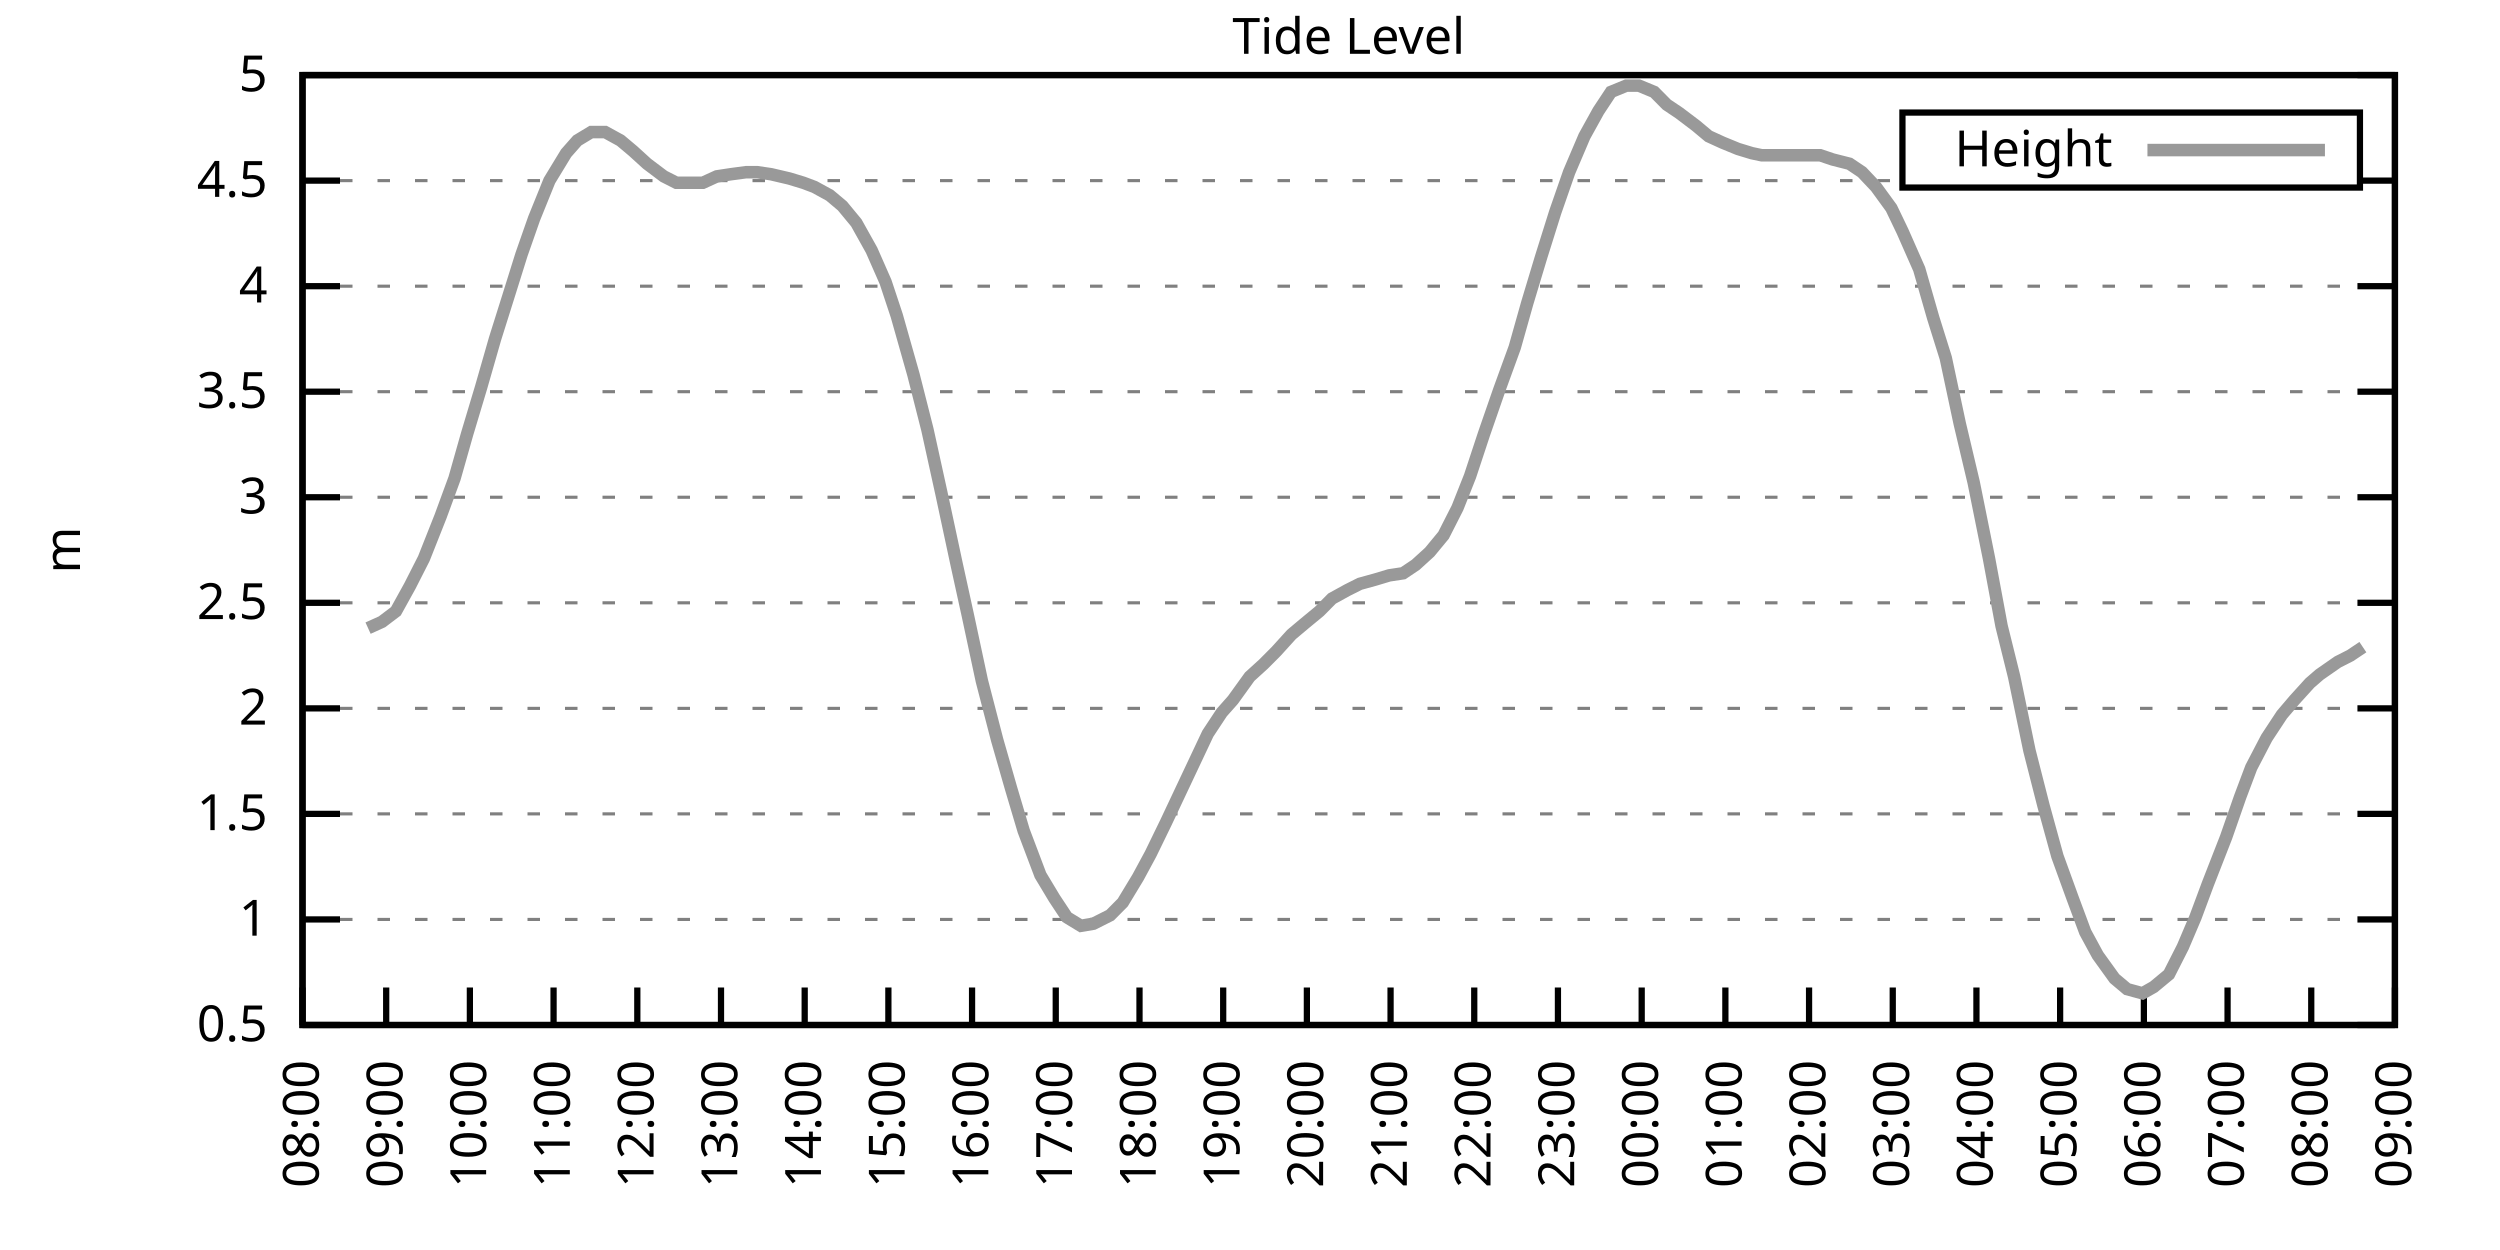
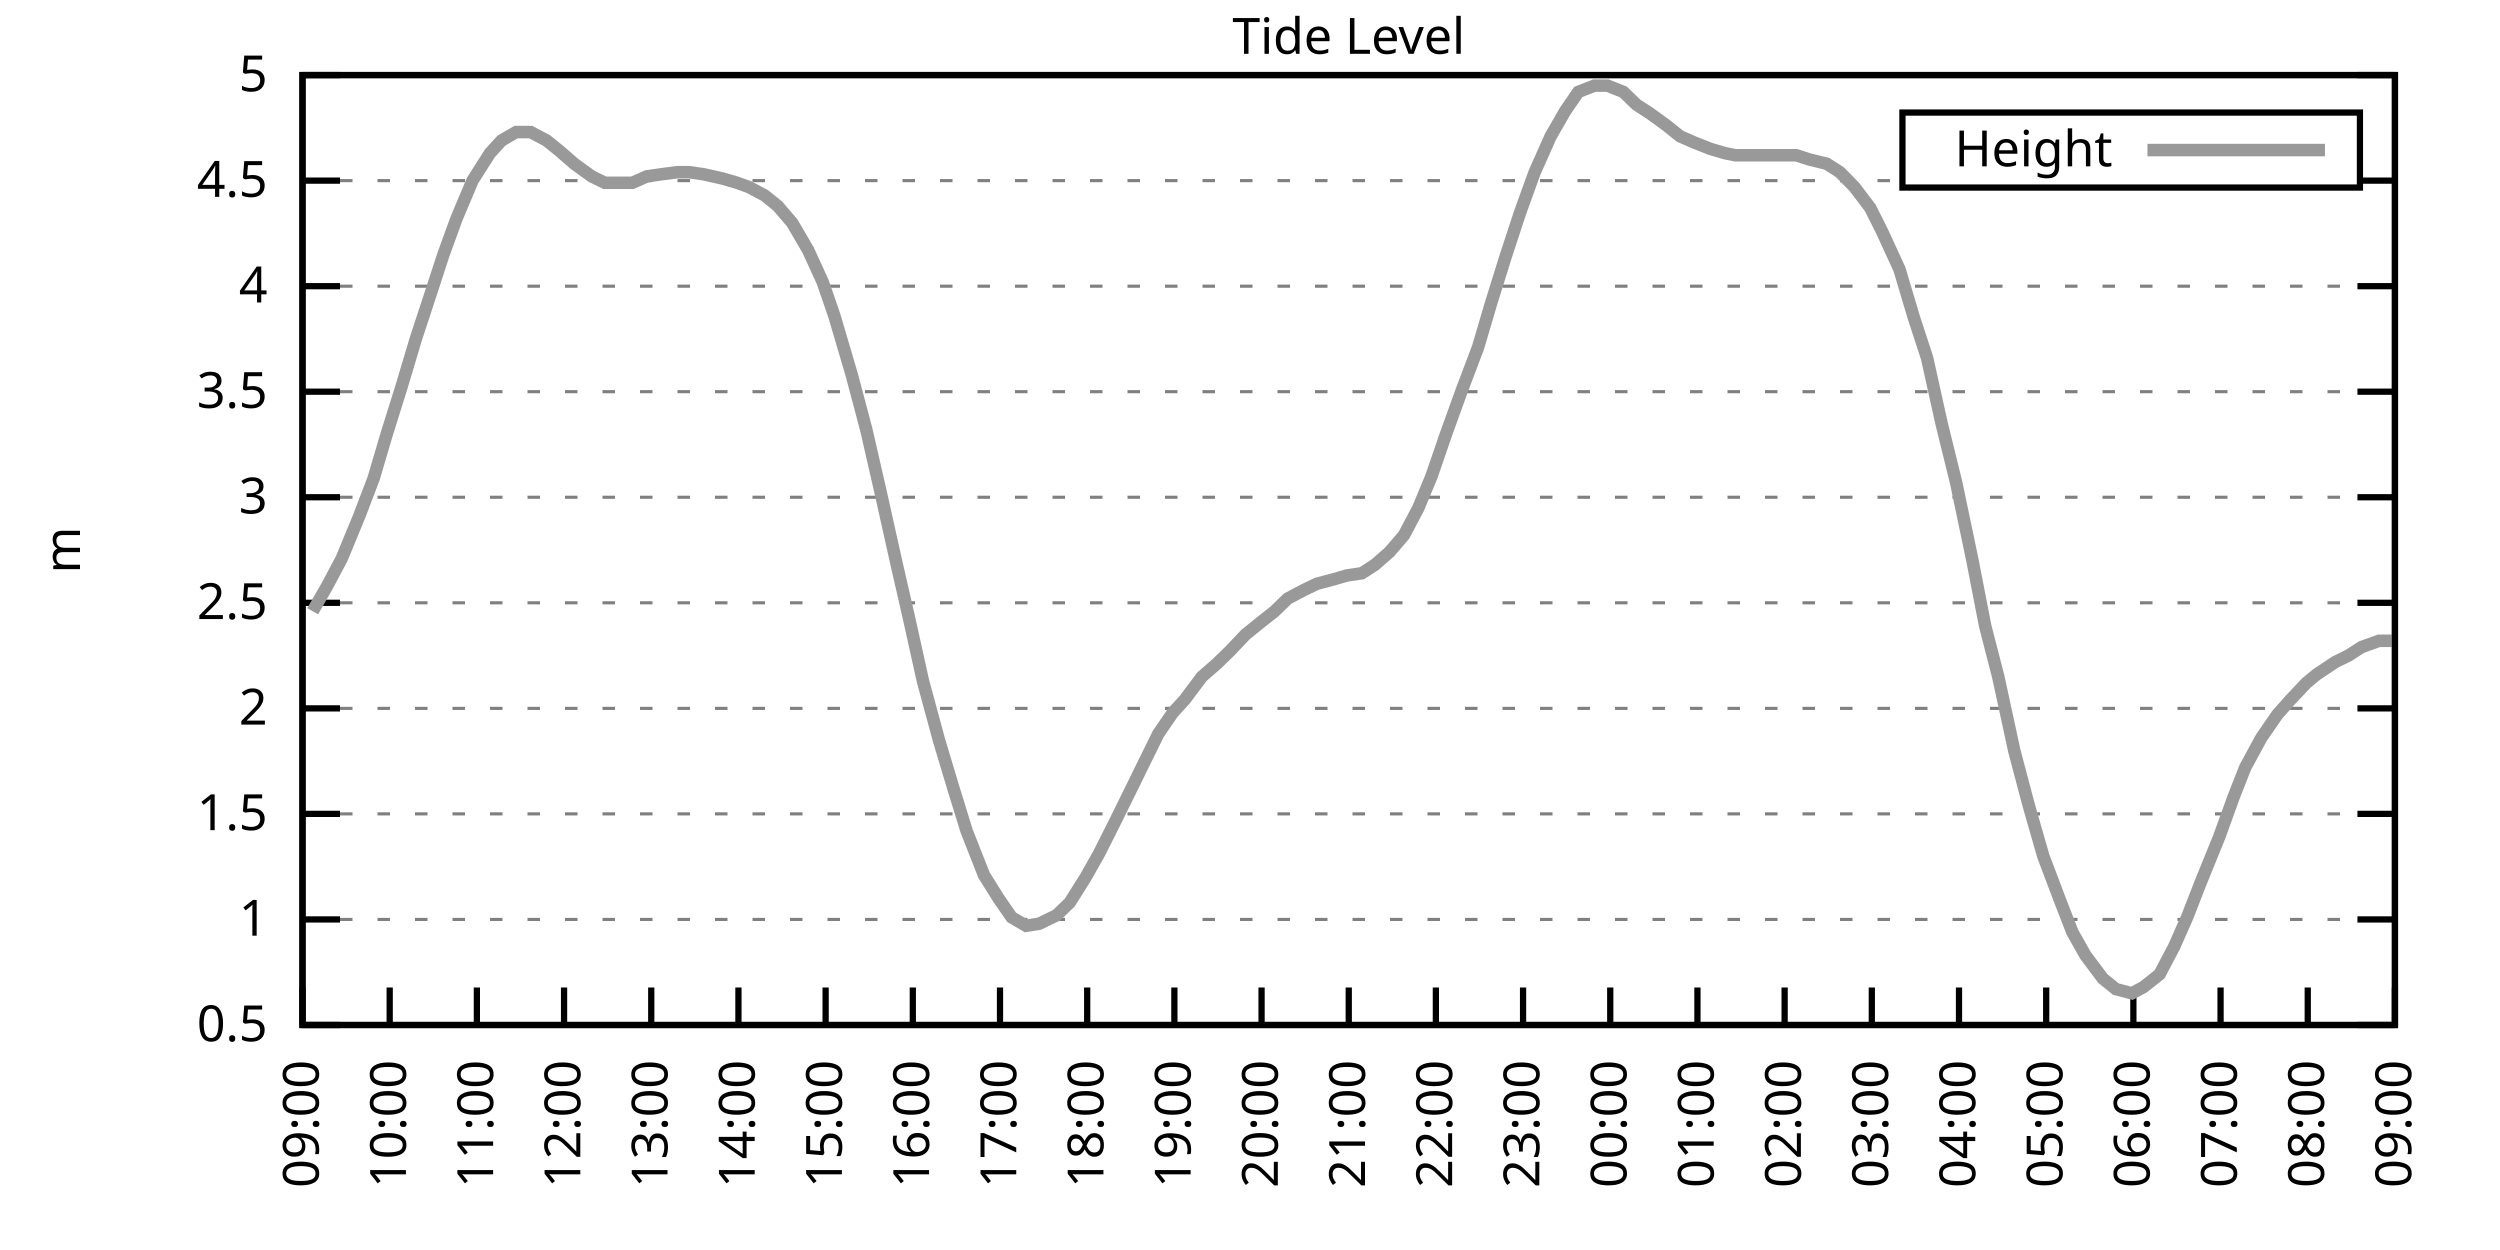
<svg xmlns="http://www.w3.org/2000/svg" xmlns:xlink="http://www.w3.org/1999/xlink" width="400" height="200" viewBox="0 0 400 200">
  <g id="gnuplot_canvas">
    <rect x="0" y="0" width="400" height="200" fill="none" />
    <defs>
      <circle id="gpDot" r="0.5" stroke-width="0.5" stroke="currentColor" />
      <path id="gpPt0" stroke-width="0.333" stroke="currentColor" d="M-1,0 h2 M0,-1 v2" />
      <path id="gpPt1" stroke-width="0.333" stroke="currentColor" d="M-1,-1 L1,1 M1,-1 L-1,1" />
      <path id="gpPt2" stroke-width="0.333" stroke="currentColor" d="M-1,0 L1,0 M0,-1 L0,1 M-1,-1 L1,1 M-1,1 L1,-1" />
      <rect id="gpPt3" stroke-width="0.333" stroke="currentColor" x="-1" y="-1" width="2" height="2" />
      <rect id="gpPt4" stroke-width="0.333" stroke="currentColor" fill="currentColor" x="-1" y="-1" width="2" height="2" />
      <circle id="gpPt5" stroke-width="0.333" stroke="currentColor" cx="0" cy="0" r="1" />
      <use xlink:href="#gpPt5" id="gpPt6" fill="currentColor" stroke="none" />
      <path id="gpPt7" stroke-width="0.333" stroke="currentColor" d="M0,-1.33 L-1.33,0.67 L1.33,0.67 z" />
      <use xlink:href="#gpPt7" id="gpPt8" fill="currentColor" stroke="none" />
      <use xlink:href="#gpPt7" id="gpPt9" stroke="currentColor" transform="rotate(180)" />
      <use xlink:href="#gpPt9" id="gpPt10" fill="currentColor" stroke="none" />
      <use xlink:href="#gpPt3" id="gpPt11" stroke="currentColor" transform="rotate(45)" />
      <use xlink:href="#gpPt11" id="gpPt12" fill="currentColor" stroke="none" />
      <path id="gpPt13" stroke-width="0.333" stroke="currentColor" d="M0,1.330 L1.265,0.411 L0.782,-1.067 L-0.782,-1.076 L-1.265,0.411 z" />
      <use xlink:href="#gpPt13" id="gpPt14" fill="currentColor" stroke="none" />
      <filter id="textbox" filterUnits="objectBoundingBox" x="0" y="0" height="1" width="1">
        <feFlood flood-color="white" flood-opacity="1" result="bgnd" />
        <feComposite in="SourceGraphic" in2="bgnd" operator="atop" />
      </filter>
      <filter id="greybox" filterUnits="objectBoundingBox" x="0" y="0" height="1" width="1">
        <feFlood flood-color="lightgrey" flood-opacity="1" result="grey" />
        <feComposite in="SourceGraphic" in2="grey" operator="atop" />
      </filter>
    </defs>
    <g fill="none" color="white" stroke="currentColor" stroke-width="1.00" stroke-linecap="butt" stroke-linejoin="miter">
</g>
    <g fill="none" color="black" stroke="currentColor" stroke-width="1.00" stroke-linecap="butt" stroke-linejoin="miter">
      <g stroke="none" shape-rendering="crispEdges">
        <polygon fill="rgb(255, 255, 255)" points="48.40,164.00 383.18,164.00 383.18,12.02 48.40,12.02 " />
      </g>
    </g>
    <g fill="none" color="black" stroke="currentColor" stroke-width="1.00" stroke-linecap="butt" stroke-linejoin="miter">
</g>
    <g fill="none" color="black" stroke="black" stroke-width="0.50" stroke-linecap="butt" stroke-linejoin="miter">
</g>
    <g fill="none" color="gray" stroke="currentColor" stroke-width="0.50" stroke-linecap="butt" stroke-linejoin="miter">
      <path stroke="gray" stroke-dasharray="2,4" class="gridline" d="M48.40,164.00 L383.19,164.00  " />
    </g>
    <g fill="none" color="gray" stroke="gray" stroke-width="1.00" stroke-linecap="butt" stroke-linejoin="miter">
</g>
    <g fill="none" color="black" stroke="currentColor" stroke-width="1.00" stroke-linecap="butt" stroke-linejoin="miter">
      <path stroke="black" d="M48.40,164.00 L54.40,164.00 M383.19,164.00 L377.19,164.00  " />
      <g transform="translate(42.80,166.60)" stroke="none" fill="black" font-family="Sans" font-size="8.00" text-anchor="end">
        <text>
          <tspan font-family="Sans"> 0.5</tspan>
        </text>
      </g>
    </g>
    <g fill="none" color="black" stroke="currentColor" stroke-width="1.00" stroke-linecap="butt" stroke-linejoin="miter">
</g>
    <g fill="none" color="black" stroke="black" stroke-width="0.50" stroke-linecap="butt" stroke-linejoin="miter">
</g>
    <g fill="none" color="gray" stroke="currentColor" stroke-width="0.50" stroke-linecap="butt" stroke-linejoin="miter">
      <path stroke="gray" stroke-dasharray="2,4" class="gridline" d="M48.40,147.11 L383.19,147.11  " />
    </g>
    <g fill="none" color="gray" stroke="gray" stroke-width="1.00" stroke-linecap="butt" stroke-linejoin="miter">
</g>
    <g fill="none" color="black" stroke="currentColor" stroke-width="1.00" stroke-linecap="butt" stroke-linejoin="miter">
      <path stroke="black" d="M48.40,147.11 L54.40,147.11 M383.19,147.11 L377.19,147.11  " />
      <g transform="translate(42.80,149.71)" stroke="none" fill="black" font-family="Sans" font-size="8.00" text-anchor="end">
        <text>
          <tspan font-family="Sans"> 1</tspan>
        </text>
      </g>
    </g>
    <g fill="none" color="black" stroke="currentColor" stroke-width="1.00" stroke-linecap="butt" stroke-linejoin="miter">
</g>
    <g fill="none" color="black" stroke="black" stroke-width="0.50" stroke-linecap="butt" stroke-linejoin="miter">
</g>
    <g fill="none" color="gray" stroke="currentColor" stroke-width="0.50" stroke-linecap="butt" stroke-linejoin="miter">
      <path stroke="gray" stroke-dasharray="2,4" class="gridline" d="M48.40,130.22 L383.19,130.22  " />
    </g>
    <g fill="none" color="gray" stroke="gray" stroke-width="1.00" stroke-linecap="butt" stroke-linejoin="miter">
</g>
    <g fill="none" color="black" stroke="currentColor" stroke-width="1.00" stroke-linecap="butt" stroke-linejoin="miter">
      <path stroke="black" d="M48.40,130.22 L54.40,130.22 M383.19,130.22 L377.19,130.22  " />
      <g transform="translate(42.80,132.82)" stroke="none" fill="black" font-family="Sans" font-size="8.00" text-anchor="end">
        <text>
          <tspan font-family="Sans"> 1.5</tspan>
        </text>
      </g>
    </g>
    <g fill="none" color="black" stroke="currentColor" stroke-width="1.00" stroke-linecap="butt" stroke-linejoin="miter">
</g>
    <g fill="none" color="black" stroke="black" stroke-width="0.50" stroke-linecap="butt" stroke-linejoin="miter">
</g>
    <g fill="none" color="gray" stroke="currentColor" stroke-width="0.50" stroke-linecap="butt" stroke-linejoin="miter">
      <path stroke="gray" stroke-dasharray="2,4" class="gridline" d="M48.40,113.34 L383.19,113.34  " />
    </g>
    <g fill="none" color="gray" stroke="gray" stroke-width="1.00" stroke-linecap="butt" stroke-linejoin="miter">
</g>
    <g fill="none" color="black" stroke="currentColor" stroke-width="1.00" stroke-linecap="butt" stroke-linejoin="miter">
      <path stroke="black" d="M48.40,113.34 L54.40,113.34 M383.19,113.34 L377.19,113.34  " />
      <g transform="translate(42.80,115.94)" stroke="none" fill="black" font-family="Sans" font-size="8.00" text-anchor="end">
        <text>
          <tspan font-family="Sans"> 2</tspan>
        </text>
      </g>
    </g>
    <g fill="none" color="black" stroke="currentColor" stroke-width="1.00" stroke-linecap="butt" stroke-linejoin="miter">
</g>
    <g fill="none" color="black" stroke="black" stroke-width="0.50" stroke-linecap="butt" stroke-linejoin="miter">
</g>
    <g fill="none" color="gray" stroke="currentColor" stroke-width="0.50" stroke-linecap="butt" stroke-linejoin="miter">
      <path stroke="gray" stroke-dasharray="2,4" class="gridline" d="M48.40,96.45 L383.19,96.45  " />
    </g>
    <g fill="none" color="gray" stroke="gray" stroke-width="1.00" stroke-linecap="butt" stroke-linejoin="miter">
</g>
    <g fill="none" color="black" stroke="currentColor" stroke-width="1.00" stroke-linecap="butt" stroke-linejoin="miter">
      <path stroke="black" d="M48.40,96.45 L54.40,96.45 M383.19,96.45 L377.19,96.45  " />
      <g transform="translate(42.80,99.05)" stroke="none" fill="black" font-family="Sans" font-size="8.00" text-anchor="end">
        <text>
          <tspan font-family="Sans"> 2.5</tspan>
        </text>
      </g>
    </g>
    <g fill="none" color="black" stroke="currentColor" stroke-width="1.00" stroke-linecap="butt" stroke-linejoin="miter">
</g>
    <g fill="none" color="black" stroke="black" stroke-width="0.50" stroke-linecap="butt" stroke-linejoin="miter">
</g>
    <g fill="none" color="gray" stroke="currentColor" stroke-width="0.50" stroke-linecap="butt" stroke-linejoin="miter">
      <path stroke="gray" stroke-dasharray="2,4" class="gridline" d="M48.40,79.56 L383.19,79.56  " />
    </g>
    <g fill="none" color="gray" stroke="gray" stroke-width="1.00" stroke-linecap="butt" stroke-linejoin="miter">
</g>
    <g fill="none" color="black" stroke="currentColor" stroke-width="1.00" stroke-linecap="butt" stroke-linejoin="miter">
      <path stroke="black" d="M48.40,79.56 L54.40,79.56 M383.19,79.56 L377.19,79.56  " />
      <g transform="translate(42.80,82.16)" stroke="none" fill="black" font-family="Sans" font-size="8.00" text-anchor="end">
        <text>
          <tspan font-family="Sans"> 3</tspan>
        </text>
      </g>
    </g>
    <g fill="none" color="black" stroke="currentColor" stroke-width="1.00" stroke-linecap="butt" stroke-linejoin="miter">
</g>
    <g fill="none" color="black" stroke="black" stroke-width="0.50" stroke-linecap="butt" stroke-linejoin="miter">
</g>
    <g fill="none" color="gray" stroke="currentColor" stroke-width="0.50" stroke-linecap="butt" stroke-linejoin="miter">
      <path stroke="gray" stroke-dasharray="2,4" class="gridline" d="M48.40,62.67 L383.19,62.67  " />
    </g>
    <g fill="none" color="gray" stroke="gray" stroke-width="1.00" stroke-linecap="butt" stroke-linejoin="miter">
</g>
    <g fill="none" color="black" stroke="currentColor" stroke-width="1.00" stroke-linecap="butt" stroke-linejoin="miter">
      <path stroke="black" d="M48.40,62.67 L54.40,62.67 M383.19,62.67 L377.19,62.67  " />
      <g transform="translate(42.80,65.27)" stroke="none" fill="black" font-family="Sans" font-size="8.00" text-anchor="end">
        <text>
          <tspan font-family="Sans"> 3.5</tspan>
        </text>
      </g>
    </g>
    <g fill="none" color="black" stroke="currentColor" stroke-width="1.00" stroke-linecap="butt" stroke-linejoin="miter">
</g>
    <g fill="none" color="black" stroke="black" stroke-width="0.50" stroke-linecap="butt" stroke-linejoin="miter">
</g>
    <g fill="none" color="gray" stroke="currentColor" stroke-width="0.50" stroke-linecap="butt" stroke-linejoin="miter">
      <path stroke="gray" stroke-dasharray="2,4" class="gridline" d="M48.40,45.79 L383.19,45.79  " />
    </g>
    <g fill="none" color="gray" stroke="gray" stroke-width="1.00" stroke-linecap="butt" stroke-linejoin="miter">
</g>
    <g fill="none" color="black" stroke="currentColor" stroke-width="1.00" stroke-linecap="butt" stroke-linejoin="miter">
      <path stroke="black" d="M48.40,45.79 L54.40,45.79 M383.19,45.79 L377.19,45.79  " />
      <g transform="translate(42.80,48.39)" stroke="none" fill="black" font-family="Sans" font-size="8.00" text-anchor="end">
        <text>
          <tspan font-family="Sans"> 4</tspan>
        </text>
      </g>
    </g>
    <g fill="none" color="black" stroke="currentColor" stroke-width="1.00" stroke-linecap="butt" stroke-linejoin="miter">
</g>
    <g fill="none" color="black" stroke="black" stroke-width="0.50" stroke-linecap="butt" stroke-linejoin="miter">
</g>
    <g fill="none" color="gray" stroke="currentColor" stroke-width="0.50" stroke-linecap="butt" stroke-linejoin="miter">
      <path stroke="gray" stroke-dasharray="2,4" class="gridline" d="M48.40,28.90 L304.39,28.90 M377.59,28.90 L383.19,28.90  " />
    </g>
    <g fill="none" color="gray" stroke="gray" stroke-width="1.00" stroke-linecap="butt" stroke-linejoin="miter">
</g>
    <g fill="none" color="black" stroke="currentColor" stroke-width="1.00" stroke-linecap="butt" stroke-linejoin="miter">
      <path stroke="black" d="M48.40,28.90 L54.40,28.90 M383.19,28.90 L377.19,28.90  " />
      <g transform="translate(42.80,31.50)" stroke="none" fill="black" font-family="Sans" font-size="8.00" text-anchor="end">
        <text>
          <tspan font-family="Sans"> 4.5</tspan>
        </text>
      </g>
    </g>
    <g fill="none" color="black" stroke="currentColor" stroke-width="1.00" stroke-linecap="butt" stroke-linejoin="miter">
</g>
    <g fill="none" color="black" stroke="black" stroke-width="0.50" stroke-linecap="butt" stroke-linejoin="miter">
</g>
    <g fill="none" color="gray" stroke="currentColor" stroke-width="0.50" stroke-linecap="butt" stroke-linejoin="miter">
      <path stroke="gray" stroke-dasharray="2,4" class="gridline" d="M48.40,12.01 L383.19,12.01  " />
    </g>
    <g fill="none" color="gray" stroke="gray" stroke-width="1.00" stroke-linecap="butt" stroke-linejoin="miter">
</g>
    <g fill="none" color="black" stroke="currentColor" stroke-width="1.00" stroke-linecap="butt" stroke-linejoin="miter">
      <path stroke="black" d="M48.40,12.01 L54.40,12.01 M383.19,12.01 L377.19,12.01  " />
      <g transform="translate(42.80,14.61)" stroke="none" fill="black" font-family="Sans" font-size="8.00" text-anchor="end">
        <text>
          <tspan font-family="Sans"> 5</tspan>
        </text>
      </g>
    </g>
    <g fill="none" color="black" stroke="currentColor" stroke-width="1.00" stroke-linecap="butt" stroke-linejoin="miter">
      <path stroke="black" d="M48.40,164.00 L48.40,158.00  " />
      <g transform="translate(51.00,169.60) rotate(270.00)" stroke="none" fill="black" font-family="Sans" font-size="8.00" text-anchor="end">
        <text>
-           <tspan font-family="Sans">08:00</tspan>
-         </text>
-       </g>
-     </g>
-     <g fill="none" color="black" stroke="currentColor" stroke-width="1.00" stroke-linecap="butt" stroke-linejoin="miter">
-       <path stroke="black" d="M61.79,164.00 L61.79,158.00  " />
-       <g transform="translate(64.39,169.60) rotate(270.00)" stroke="none" fill="black" font-family="Sans" font-size="8.00" text-anchor="end">
-         <text>
          <tspan font-family="Sans">09:00</tspan>
        </text>
      </g>
    </g>
    <g fill="none" color="black" stroke="currentColor" stroke-width="1.00" stroke-linecap="butt" stroke-linejoin="miter">
-       <path stroke="black" d="M75.18,164.00 L75.18,158.00  " />
-       <g transform="translate(77.78,169.60) rotate(270.00)" stroke="none" fill="black" font-family="Sans" font-size="8.00" text-anchor="end">
+       <path stroke="black" d="M62.35,164.00 L62.35,158.00  " />
+       <g transform="translate(64.95,169.60) rotate(270.00)" stroke="none" fill="black" font-family="Sans" font-size="8.00" text-anchor="end">
        <text>
          <tspan font-family="Sans">10:00</tspan>
        </text>
      </g>
    </g>
    <g fill="none" color="black" stroke="currentColor" stroke-width="1.00" stroke-linecap="butt" stroke-linejoin="miter">
-       <path stroke="black" d="M88.57,164.00 L88.57,158.00  " />
-       <g transform="translate(91.17,169.60) rotate(270.00)" stroke="none" fill="black" font-family="Sans" font-size="8.00" text-anchor="end">
+       <path stroke="black" d="M76.30,164.00 L76.30,158.00  " />
+       <g transform="translate(78.90,169.60) rotate(270.00)" stroke="none" fill="black" font-family="Sans" font-size="8.00" text-anchor="end">
        <text>
          <tspan font-family="Sans">11:00</tspan>
        </text>
      </g>
    </g>
    <g fill="none" color="black" stroke="currentColor" stroke-width="1.00" stroke-linecap="butt" stroke-linejoin="miter">
-       <path stroke="black" d="M101.97,164.00 L101.97,158.00  " />
-       <g transform="translate(104.57,169.60) rotate(270.00)" stroke="none" fill="black" font-family="Sans" font-size="8.00" text-anchor="end">
+       <path stroke="black" d="M90.25,164.00 L90.25,158.00  " />
+       <g transform="translate(92.85,169.60) rotate(270.00)" stroke="none" fill="black" font-family="Sans" font-size="8.00" text-anchor="end">
        <text>
          <tspan font-family="Sans">12:00</tspan>
        </text>
      </g>
    </g>
    <g fill="none" color="black" stroke="currentColor" stroke-width="1.00" stroke-linecap="butt" stroke-linejoin="miter">
-       <path stroke="black" d="M115.36,164.00 L115.36,158.00  " />
-       <g transform="translate(117.96,169.60) rotate(270.00)" stroke="none" fill="black" font-family="Sans" font-size="8.00" text-anchor="end">
+       <path stroke="black" d="M104.20,164.00 L104.20,158.00  " />
+       <g transform="translate(106.80,169.60) rotate(270.00)" stroke="none" fill="black" font-family="Sans" font-size="8.00" text-anchor="end">
        <text>
          <tspan font-family="Sans">13:00</tspan>
        </text>
      </g>
    </g>
    <g fill="none" color="black" stroke="currentColor" stroke-width="1.00" stroke-linecap="butt" stroke-linejoin="miter">
-       <path stroke="black" d="M128.75,164.00 L128.75,158.00  " />
-       <g transform="translate(131.35,169.60) rotate(270.00)" stroke="none" fill="black" font-family="Sans" font-size="8.00" text-anchor="end">
+       <path stroke="black" d="M118.15,164.00 L118.15,158.00  " />
+       <g transform="translate(120.75,169.60) rotate(270.00)" stroke="none" fill="black" font-family="Sans" font-size="8.00" text-anchor="end">
        <text>
          <tspan font-family="Sans">14:00</tspan>
        </text>
      </g>
    </g>
    <g fill="none" color="black" stroke="currentColor" stroke-width="1.00" stroke-linecap="butt" stroke-linejoin="miter">
-       <path stroke="black" d="M142.14,164.00 L142.14,158.00  " />
-       <g transform="translate(144.74,169.60) rotate(270.00)" stroke="none" fill="black" font-family="Sans" font-size="8.00" text-anchor="end">
+       <path stroke="black" d="M132.10,164.00 L132.10,158.00  " />
+       <g transform="translate(134.70,169.60) rotate(270.00)" stroke="none" fill="black" font-family="Sans" font-size="8.00" text-anchor="end">
        <text>
          <tspan font-family="Sans">15:00</tspan>
        </text>
      </g>
    </g>
    <g fill="none" color="black" stroke="currentColor" stroke-width="1.00" stroke-linecap="butt" stroke-linejoin="miter">
-       <path stroke="black" d="M155.53,164.00 L155.53,158.00  " />
-       <g transform="translate(158.13,169.60) rotate(270.00)" stroke="none" fill="black" font-family="Sans" font-size="8.00" text-anchor="end">
+       <path stroke="black" d="M146.05,164.00 L146.05,158.00  " />
+       <g transform="translate(148.65,169.60) rotate(270.00)" stroke="none" fill="black" font-family="Sans" font-size="8.00" text-anchor="end">
        <text>
          <tspan font-family="Sans">16:00</tspan>
        </text>
      </g>
    </g>
    <g fill="none" color="black" stroke="currentColor" stroke-width="1.00" stroke-linecap="butt" stroke-linejoin="miter">
-       <path stroke="black" d="M168.92,164.00 L168.92,158.00  " />
-       <g transform="translate(171.52,169.60) rotate(270.00)" stroke="none" fill="black" font-family="Sans" font-size="8.00" text-anchor="end">
+       <path stroke="black" d="M160.00,164.00 L160.00,158.00  " />
+       <g transform="translate(162.60,169.60) rotate(270.00)" stroke="none" fill="black" font-family="Sans" font-size="8.00" text-anchor="end">
        <text>
          <tspan font-family="Sans">17:00</tspan>
        </text>
      </g>
    </g>
    <g fill="none" color="black" stroke="currentColor" stroke-width="1.00" stroke-linecap="butt" stroke-linejoin="miter">
-       <path stroke="black" d="M182.32,164.00 L182.32,158.00  " />
-       <g transform="translate(184.92,169.60) rotate(270.00)" stroke="none" fill="black" font-family="Sans" font-size="8.00" text-anchor="end">
+       <path stroke="black" d="M173.95,164.00 L173.95,158.00  " />
+       <g transform="translate(176.55,169.60) rotate(270.00)" stroke="none" fill="black" font-family="Sans" font-size="8.00" text-anchor="end">
        <text>
          <tspan font-family="Sans">18:00</tspan>
        </text>
      </g>
    </g>
    <g fill="none" color="black" stroke="currentColor" stroke-width="1.00" stroke-linecap="butt" stroke-linejoin="miter">
-       <path stroke="black" d="M195.71,164.00 L195.71,158.00  " />
-       <g transform="translate(198.31,169.60) rotate(270.00)" stroke="none" fill="black" font-family="Sans" font-size="8.00" text-anchor="end">
+       <path stroke="black" d="M187.90,164.00 L187.90,158.00  " />
+       <g transform="translate(190.50,169.60) rotate(270.00)" stroke="none" fill="black" font-family="Sans" font-size="8.00" text-anchor="end">
        <text>
          <tspan font-family="Sans">19:00</tspan>
        </text>
      </g>
    </g>
    <g fill="none" color="black" stroke="currentColor" stroke-width="1.00" stroke-linecap="butt" stroke-linejoin="miter">
-       <path stroke="black" d="M209.10,164.00 L209.10,158.00  " />
-       <g transform="translate(211.70,169.60) rotate(270.00)" stroke="none" fill="black" font-family="Sans" font-size="8.00" text-anchor="end">
+       <path stroke="black" d="M201.85,164.00 L201.85,158.00  " />
+       <g transform="translate(204.45,169.60) rotate(270.00)" stroke="none" fill="black" font-family="Sans" font-size="8.00" text-anchor="end">
        <text>
          <tspan font-family="Sans">20:00</tspan>
        </text>
      </g>
    </g>
    <g fill="none" color="black" stroke="currentColor" stroke-width="1.00" stroke-linecap="butt" stroke-linejoin="miter">
-       <path stroke="black" d="M222.49,164.00 L222.49,158.00  " />
-       <g transform="translate(225.09,169.60) rotate(270.00)" stroke="none" fill="black" font-family="Sans" font-size="8.00" text-anchor="end">
+       <path stroke="black" d="M215.80,164.00 L215.80,158.00  " />
+       <g transform="translate(218.40,169.60) rotate(270.00)" stroke="none" fill="black" font-family="Sans" font-size="8.00" text-anchor="end">
        <text>
          <tspan font-family="Sans">21:00</tspan>
        </text>
      </g>
    </g>
    <g fill="none" color="black" stroke="currentColor" stroke-width="1.00" stroke-linecap="butt" stroke-linejoin="miter">
-       <path stroke="black" d="M235.88,164.00 L235.88,158.00  " />
-       <g transform="translate(238.48,169.60) rotate(270.00)" stroke="none" fill="black" font-family="Sans" font-size="8.00" text-anchor="end">
+       <path stroke="black" d="M229.74,164.00 L229.74,158.00  " />
+       <g transform="translate(232.34,169.60) rotate(270.00)" stroke="none" fill="black" font-family="Sans" font-size="8.00" text-anchor="end">
        <text>
          <tspan font-family="Sans">22:00</tspan>
        </text>
      </g>
    </g>
    <g fill="none" color="black" stroke="currentColor" stroke-width="1.00" stroke-linecap="butt" stroke-linejoin="miter">
-       <path stroke="black" d="M249.27,164.00 L249.27,158.00  " />
-       <g transform="translate(251.87,169.60) rotate(270.00)" stroke="none" fill="black" font-family="Sans" font-size="8.00" text-anchor="end">
+       <path stroke="black" d="M243.69,164.00 L243.69,158.00  " />
+       <g transform="translate(246.29,169.60) rotate(270.00)" stroke="none" fill="black" font-family="Sans" font-size="8.00" text-anchor="end">
        <text>
          <tspan font-family="Sans">23:00</tspan>
        </text>
      </g>
    </g>
    <g fill="none" color="black" stroke="currentColor" stroke-width="1.00" stroke-linecap="butt" stroke-linejoin="miter">
-       <path stroke="black" d="M262.67,164.00 L262.67,158.00  " />
-       <g transform="translate(265.27,169.60) rotate(270.00)" stroke="none" fill="black" font-family="Sans" font-size="8.00" text-anchor="end">
+       <path stroke="black" d="M257.64,164.00 L257.64,158.00  " />
+       <g transform="translate(260.24,169.60) rotate(270.00)" stroke="none" fill="black" font-family="Sans" font-size="8.00" text-anchor="end">
        <text>
          <tspan font-family="Sans">00:00</tspan>
        </text>
      </g>
    </g>
    <g fill="none" color="black" stroke="currentColor" stroke-width="1.00" stroke-linecap="butt" stroke-linejoin="miter">
-       <path stroke="black" d="M276.06,164.00 L276.06,158.00  " />
-       <g transform="translate(278.66,169.60) rotate(270.00)" stroke="none" fill="black" font-family="Sans" font-size="8.00" text-anchor="end">
+       <path stroke="black" d="M271.59,164.00 L271.59,158.00  " />
+       <g transform="translate(274.19,169.60) rotate(270.00)" stroke="none" fill="black" font-family="Sans" font-size="8.00" text-anchor="end">
        <text>
          <tspan font-family="Sans">01:00</tspan>
        </text>
      </g>
    </g>
    <g fill="none" color="black" stroke="currentColor" stroke-width="1.00" stroke-linecap="butt" stroke-linejoin="miter">
-       <path stroke="black" d="M289.45,164.00 L289.45,158.00  " />
-       <g transform="translate(292.05,169.60) rotate(270.00)" stroke="none" fill="black" font-family="Sans" font-size="8.00" text-anchor="end">
+       <path stroke="black" d="M285.54,164.00 L285.54,158.00  " />
+       <g transform="translate(288.14,169.60) rotate(270.00)" stroke="none" fill="black" font-family="Sans" font-size="8.00" text-anchor="end">
        <text>
          <tspan font-family="Sans">02:00</tspan>
        </text>
      </g>
    </g>
    <g fill="none" color="black" stroke="currentColor" stroke-width="1.00" stroke-linecap="butt" stroke-linejoin="miter">
-       <path stroke="black" d="M302.84,164.00 L302.84,158.00  " />
-       <g transform="translate(305.44,169.60) rotate(270.00)" stroke="none" fill="black" font-family="Sans" font-size="8.00" text-anchor="end">
+       <path stroke="black" d="M299.49,164.00 L299.49,158.00  " />
+       <g transform="translate(302.09,169.60) rotate(270.00)" stroke="none" fill="black" font-family="Sans" font-size="8.00" text-anchor="end">
        <text>
          <tspan font-family="Sans">03:00</tspan>
        </text>
      </g>
    </g>
    <g fill="none" color="black" stroke="currentColor" stroke-width="1.00" stroke-linecap="butt" stroke-linejoin="miter">
-       <path stroke="black" d="M316.23,164.00 L316.23,158.00  " />
-       <g transform="translate(318.83,169.60) rotate(270.00)" stroke="none" fill="black" font-family="Sans" font-size="8.00" text-anchor="end">
+       <path stroke="black" d="M313.44,164.00 L313.44,158.00  " />
+       <g transform="translate(316.04,169.60) rotate(270.00)" stroke="none" fill="black" font-family="Sans" font-size="8.00" text-anchor="end">
        <text>
          <tspan font-family="Sans">04:00</tspan>
        </text>
      </g>
    </g>
    <g fill="none" color="black" stroke="currentColor" stroke-width="1.00" stroke-linecap="butt" stroke-linejoin="miter">
-       <path stroke="black" d="M329.62,164.00 L329.62,158.00  " />
-       <g transform="translate(332.22,169.60) rotate(270.00)" stroke="none" fill="black" font-family="Sans" font-size="8.00" text-anchor="end">
+       <path stroke="black" d="M327.39,164.00 L327.39,158.00  " />
+       <g transform="translate(329.99,169.60) rotate(270.00)" stroke="none" fill="black" font-family="Sans" font-size="8.00" text-anchor="end">
        <text>
          <tspan font-family="Sans">05:00</tspan>
        </text>
      </g>
    </g>
    <g fill="none" color="black" stroke="currentColor" stroke-width="1.00" stroke-linecap="butt" stroke-linejoin="miter">
-       <path stroke="black" d="M343.02,164.00 L343.02,158.00  " />
-       <g transform="translate(345.62,169.60) rotate(270.00)" stroke="none" fill="black" font-family="Sans" font-size="8.00" text-anchor="end">
+       <path stroke="black" d="M341.34,164.00 L341.34,158.00  " />
+       <g transform="translate(343.94,169.60) rotate(270.00)" stroke="none" fill="black" font-family="Sans" font-size="8.00" text-anchor="end">
        <text>
          <tspan font-family="Sans">06:00</tspan>
        </text>
      </g>
    </g>
    <g fill="none" color="black" stroke="currentColor" stroke-width="1.00" stroke-linecap="butt" stroke-linejoin="miter">
-       <path stroke="black" d="M356.41,164.00 L356.41,158.00  " />
-       <g transform="translate(359.01,169.60) rotate(270.00)" stroke="none" fill="black" font-family="Sans" font-size="8.00" text-anchor="end">
+       <path stroke="black" d="M355.29,164.00 L355.29,158.00  " />
+       <g transform="translate(357.89,169.60) rotate(270.00)" stroke="none" fill="black" font-family="Sans" font-size="8.00" text-anchor="end">
        <text>
          <tspan font-family="Sans">07:00</tspan>
        </text>
      </g>
    </g>
    <g fill="none" color="black" stroke="currentColor" stroke-width="1.00" stroke-linecap="butt" stroke-linejoin="miter">
-       <path stroke="black" d="M369.80,164.00 L369.80,158.00  " />
-       <g transform="translate(372.40,169.60) rotate(270.00)" stroke="none" fill="black" font-family="Sans" font-size="8.00" text-anchor="end">
+       <path stroke="black" d="M369.24,164.00 L369.24,158.00  " />
+       <g transform="translate(371.84,169.60) rotate(270.00)" stroke="none" fill="black" font-family="Sans" font-size="8.00" text-anchor="end">
        <text>
          <tspan font-family="Sans">08:00</tspan>
        </text>
      </g>
    </g>
    <g fill="none" color="black" stroke="currentColor" stroke-width="1.00" stroke-linecap="butt" stroke-linejoin="miter">
      <path stroke="black" d="M383.19,164.00 L383.19,158.00  " />
      <g transform="translate(385.79,169.60) rotate(270.00)" stroke="none" fill="black" font-family="Sans" font-size="8.00" text-anchor="end">
        <text>
          <tspan font-family="Sans">09:00</tspan>
        </text>
      </g>
    </g>
    <g fill="none" color="black" stroke="currentColor" stroke-width="1.00" stroke-linecap="butt" stroke-linejoin="miter">
</g>
    <g fill="none" color="black" stroke="currentColor" stroke-width="1.00" stroke-linecap="butt" stroke-linejoin="miter">
      <path stroke="black" d="M48.40,12.01 L48.40,164.00 L383.19,164.00 L383.19,12.01 L48.40,12.01 Z  " />
    </g>
    <g fill="none" color="black" stroke="currentColor" stroke-width="1.00" stroke-linecap="butt" stroke-linejoin="miter">
</g>
    <g fill="none" color="black" stroke="currentColor" stroke-width="1.00" stroke-linecap="butt" stroke-linejoin="miter">
      <path stroke="black" d="M304.39,30.01 L304.39,18.01 L377.59,18.01 L377.59,30.01 L304.39,30.01 Z  " />
    </g>
    <g id="Tide_level_plot_1">
      <g fill="none" color="white" stroke="black" stroke-width="2.00" stroke-linecap="butt" stroke-linejoin="miter">
</g>
      <g fill="none" color="black" stroke="currentColor" stroke-width="2.00" stroke-linecap="butt" stroke-linejoin="miter">
        <g transform="translate(337.99,26.61)" stroke="none" fill="black" font-family="Sans" font-size="8.00" text-anchor="end">
          <text>
            <tspan font-family="Sans">Height</tspan>
          </text>
        </g>
      </g>
      <g fill="none" color="black" stroke="currentColor" stroke-width="2.00" stroke-linecap="butt" stroke-linejoin="miter">
-         <path stroke="rgb(153, 153, 153)" d="M343.59,24.01 L371.99,24.01 M58.89,100.50 L61.12,99.49 L63.35,97.80 L65.59,93.75 L67.82,89.36 L70.50,82.60   L72.73,76.52 L74.74,69.43 L76.97,62.00 L79.20,54.23 L81.43,47.14 L83.44,40.72 L85.45,34.98 L87.91,28.90   L90.58,24.51 L92.37,22.48 L94.60,21.13 L96.83,21.13 L99.29,22.48 L101.30,24.17 L103.53,26.20 L106.21,28.22   L108.22,29.24 L110.22,29.24 L112.46,29.24 L114.69,28.22 L116.92,27.88 L119.38,27.55 L121.16,27.55 L123.39,27.88   L126.29,28.56 L128.53,29.24 L130.31,29.91 L132.77,31.26 L134.78,32.95 L137.01,35.65 L139.46,40.04 L141.69,45.11   L143.48,50.51 L146.16,59.97 L148.39,68.75 L150.62,78.89 L153.08,90.37 L154.86,98.48 L157.10,108.95 L159.55,118.40   L161.78,126.17 L163.79,132.93 L166.47,140.02 L168.70,143.73 L170.71,146.77 L172.94,148.13 L174.95,147.79 L177.63,146.44   L179.64,144.41 L182.09,140.36 L184.10,136.64 L186.56,131.58 L188.79,126.85 L191.02,122.12 L193.25,117.39 L195.48,114.01   L197.27,111.99 L199.95,108.27 L202.18,106.24 L204.19,104.22 L206.64,101.52 L208.65,99.83 L211.11,97.80 L213.12,95.77   L215.57,94.42 L217.58,93.41 L220.04,92.73 L222.27,92.06 L224.50,91.72 L226.51,90.37 L228.74,88.34 L230.97,85.64   L233.20,81.25 L235.21,76.18 L237.44,69.43 L239.90,62.34 L242.36,55.58 L244.36,48.49 L246.60,41.06 L248.83,33.96   L251.06,27.55 L253.51,21.80 L255.75,17.75 L257.76,14.71 L260.21,13.70 L262.22,13.70 L264.67,14.71 L266.68,16.74   L268.69,18.09 L271.37,20.12 L273.38,21.80 L275.61,22.82 L278.07,23.83 L280.30,24.51 L281.86,24.84 L284.54,24.84   L286.55,24.84 L289.23,24.84 L291.23,24.84 L293.24,25.52 L295.92,26.20 L297.93,27.55 L300.16,29.91 L302.62,33.29   L304.40,37.00 L307.08,43.08 L309.31,50.85 L311.32,57.27 L313.55,67.74 L315.79,77.20 L318.24,89.36 L320.25,100.16   L322.26,108.27 L324.71,120.09 L326.95,128.87 L329.18,136.98 L331.63,143.73 L333.64,149.14 L335.65,152.85 L338.33,156.57   L340.34,158.26 L342.79,158.93 L344.58,157.92 L347.03,155.89 L349.26,151.50 L351.27,146.77 L353.28,141.37 L356.18,133.94   L358.42,127.52 L360.20,122.79 L362.66,118.07 L365.11,114.35 L367.12,111.99 L369.58,109.28 L371.14,107.93 L374.04,105.91   L376.05,104.89 L378.06,103.54  " />
+         <path stroke="rgb(153, 153, 153)" d="M343.59,24.01 L371.99,24.01 M50.03,97.80 L52.35,93.75 L54.68,89.36 L57.47,82.60 L59.79,76.52 L61.88,69.43   L64.21,62.00 L66.53,54.23 L68.86,47.14 L70.95,40.72 L73.04,34.98 L75.60,28.90 L78.39,24.51 L80.25,22.48   L82.58,21.13 L84.90,21.13 L87.46,22.48 L89.55,24.17 L91.88,26.20 L94.67,28.22 L96.76,29.24 L98.85,29.24   L101.18,29.24 L103.50,28.22 L105.83,27.88 L108.38,27.55 L110.24,27.55 L112.57,27.88 L115.59,28.56 L117.92,29.24   L119.78,29.91 L122.33,31.26 L124.43,32.95 L126.75,35.65 L129.31,40.04 L131.63,45.11 L133.49,50.51 L136.28,59.97   L138.61,68.75 L140.93,78.89 L143.49,90.37 L145.35,98.48 L147.67,108.95 L150.23,118.40 L152.56,126.17 L154.65,132.93   L157.44,140.02 L159.76,143.73 L161.86,146.77 L164.18,148.13 L166.27,147.79 L169.06,146.44 L171.16,144.41 L173.71,140.36   L175.81,136.64 L178.36,131.58 L180.69,126.85 L183.01,122.12 L185.34,117.39 L187.66,114.01 L189.52,111.99 L192.31,108.27   L194.64,106.24 L196.73,104.22 L199.29,101.52 L201.38,99.83 L203.94,97.80 L206.03,95.77 L208.59,94.42 L210.68,93.41   L213.24,92.73 L215.56,92.06 L217.89,91.72 L219.98,90.37 L222.30,88.34 L224.63,85.64 L226.95,81.25 L229.05,76.18   L231.37,69.43 L233.93,62.34 L236.49,55.58 L238.58,48.49 L240.90,41.06 L243.23,33.96 L245.55,27.55 L248.11,21.80   L250.44,17.75 L252.53,14.71 L255.09,13.70 L257.18,13.70 L259.74,14.71 L261.83,16.74 L263.92,18.09 L266.71,20.12   L268.80,21.80 L271.13,22.82 L273.69,23.83 L276.01,24.51 L277.64,24.84 L280.43,24.84 L282.52,24.84 L285.31,24.84   L287.40,24.84 L289.50,25.52 L292.29,26.20 L294.38,27.55 L296.70,29.91 L299.26,33.29 L301.12,37.00 L303.91,43.08   L306.23,50.85 L308.33,57.27 L310.65,67.74 L312.98,77.20 L315.53,89.36 L317.63,100.16 L319.72,108.27 L322.28,120.09   L324.60,128.87 L326.93,136.98 L329.48,143.73 L331.58,149.14 L333.67,152.85 L336.46,156.57 L338.55,158.26 L341.11,158.93   L342.97,157.92 L345.53,155.89 L347.85,151.50 L349.94,146.77 L352.04,141.37 L355.06,133.94 L357.38,127.52 L359.24,122.79   L361.80,118.07 L364.36,114.35 L366.45,111.99 L369.01,109.28 L370.64,107.93 L373.66,105.91 L375.75,104.89 L377.84,103.54   L380.63,102.53 L382.73,102.53  " />
      </g>
    </g>
    <g fill="none" color="black" stroke="currentColor" stroke-width="2.00" stroke-linecap="butt" stroke-linejoin="miter">
</g>
    <g fill="none" color="black" stroke="black" stroke-width="1.00" stroke-linecap="butt" stroke-linejoin="miter">
</g>
    <g fill="none" color="black" stroke="currentColor" stroke-width="1.00" stroke-linecap="butt" stroke-linejoin="miter">
      <path stroke="black" d="M48.40,12.01 L48.40,164.00 L383.19,164.00 L383.19,12.01 L48.40,12.01 Z  " />
      <g transform="translate(12.80,88.01) rotate(270.00)" stroke="none" fill="black" font-family="Sans" font-size="8.00" text-anchor="middle">
        <text>
          <tspan font-family="Sans">m</tspan>
        </text>
      </g>
    </g>
    <g fill="none" color="black" stroke="currentColor" stroke-width="1.00" stroke-linecap="butt" stroke-linejoin="miter">
</g>
    <g fill="none" color="black" stroke="currentColor" stroke-width="1.00" stroke-linecap="butt" stroke-linejoin="miter">
      <g transform="translate(215.79,8.61)" stroke="none" fill="black" font-family="Sans" font-size="8.00" text-anchor="middle">
        <text>
          <tspan font-family="Sans">Tide Level</tspan>
        </text>
      </g>
    </g>
    <g fill="none" color="black" stroke="currentColor" stroke-width="1.00" stroke-linecap="butt" stroke-linejoin="miter">
</g>
  </g>
</svg>
